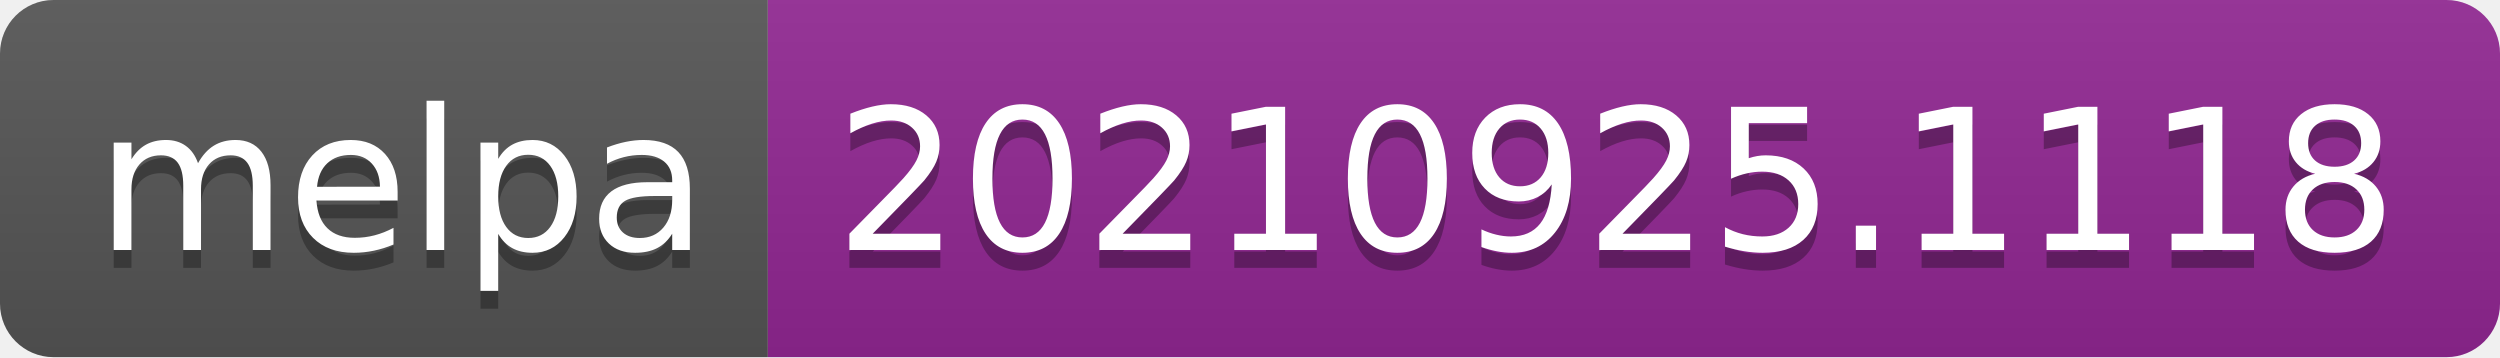
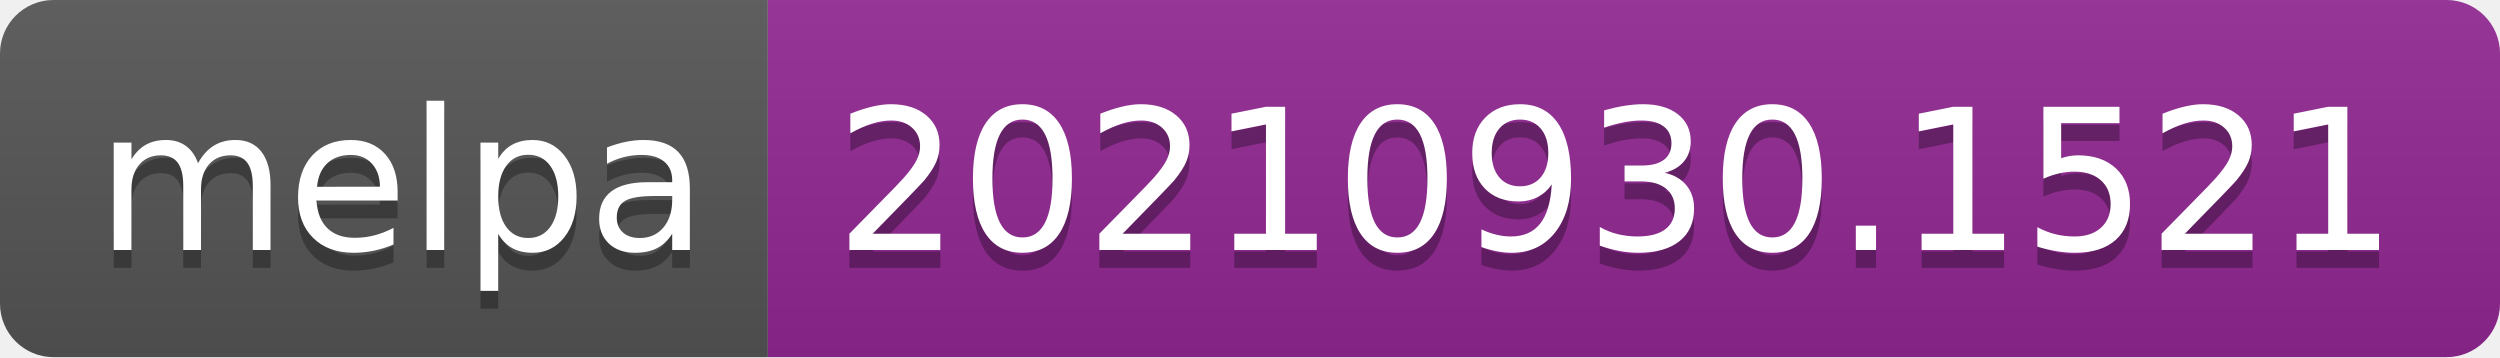
- <svg xmlns="http://www.w3.org/2000/svg" width="140" height="20" role="img" aria-label="melpa: 20210925.1118">
+ <svg xmlns="http://www.w3.org/2000/svg" width="140" height="20" role="img" aria-label="melpa: 20210930.1521">
  <linearGradient id="s" x2="0" y2="100%">
    <stop offset="0" stop-color="#bbb" stop-opacity=".1" />
    <stop offset="1" stop-opacity=".1" />
  </linearGradient>
  <clipPath id="r">
    <rect width="140" height="20" rx="3" fill="#fff" />
  </clipPath>
  <g clip-path="url(#r)">
    <rect width="43" height="20" fill="#555" />
    <rect x="43" width="97" height="20" fill="#922793" />
    <rect width="140" height="20" fill="url(#s)" />
  </g>
  <g fill="#fff" text-anchor="middle" font-family="Verdana,Geneva,DejaVu Sans,sans-serif" text-rendering="geometricPrecision" font-size="110">
    <text aria-hidden="true" x="225" y="150" fill="#010101" fill-opacity=".3" transform="scale(.1)" textLength="330">melpa</text>
    <text x="225" y="140" transform="scale(.1)" fill="#fff" textLength="330">melpa</text>
-     <text aria-hidden="true" x="905" y="150" fill="#010101" fill-opacity=".3" transform="scale(.1)" textLength="870">20210925.1118</text>
-     <text x="905" y="140" transform="scale(.1)" fill="#fff" textLength="870">20210925.1118</text>
+     <text aria-hidden="true" x="905" y="150" fill="#010101" fill-opacity=".3" transform="scale(.1)" textLength="870">20210930.1521</text>
+     <text x="905" y="140" transform="scale(.1)" fill="#fff" textLength="870">20210930.1521</text>
  </g>
</svg>
